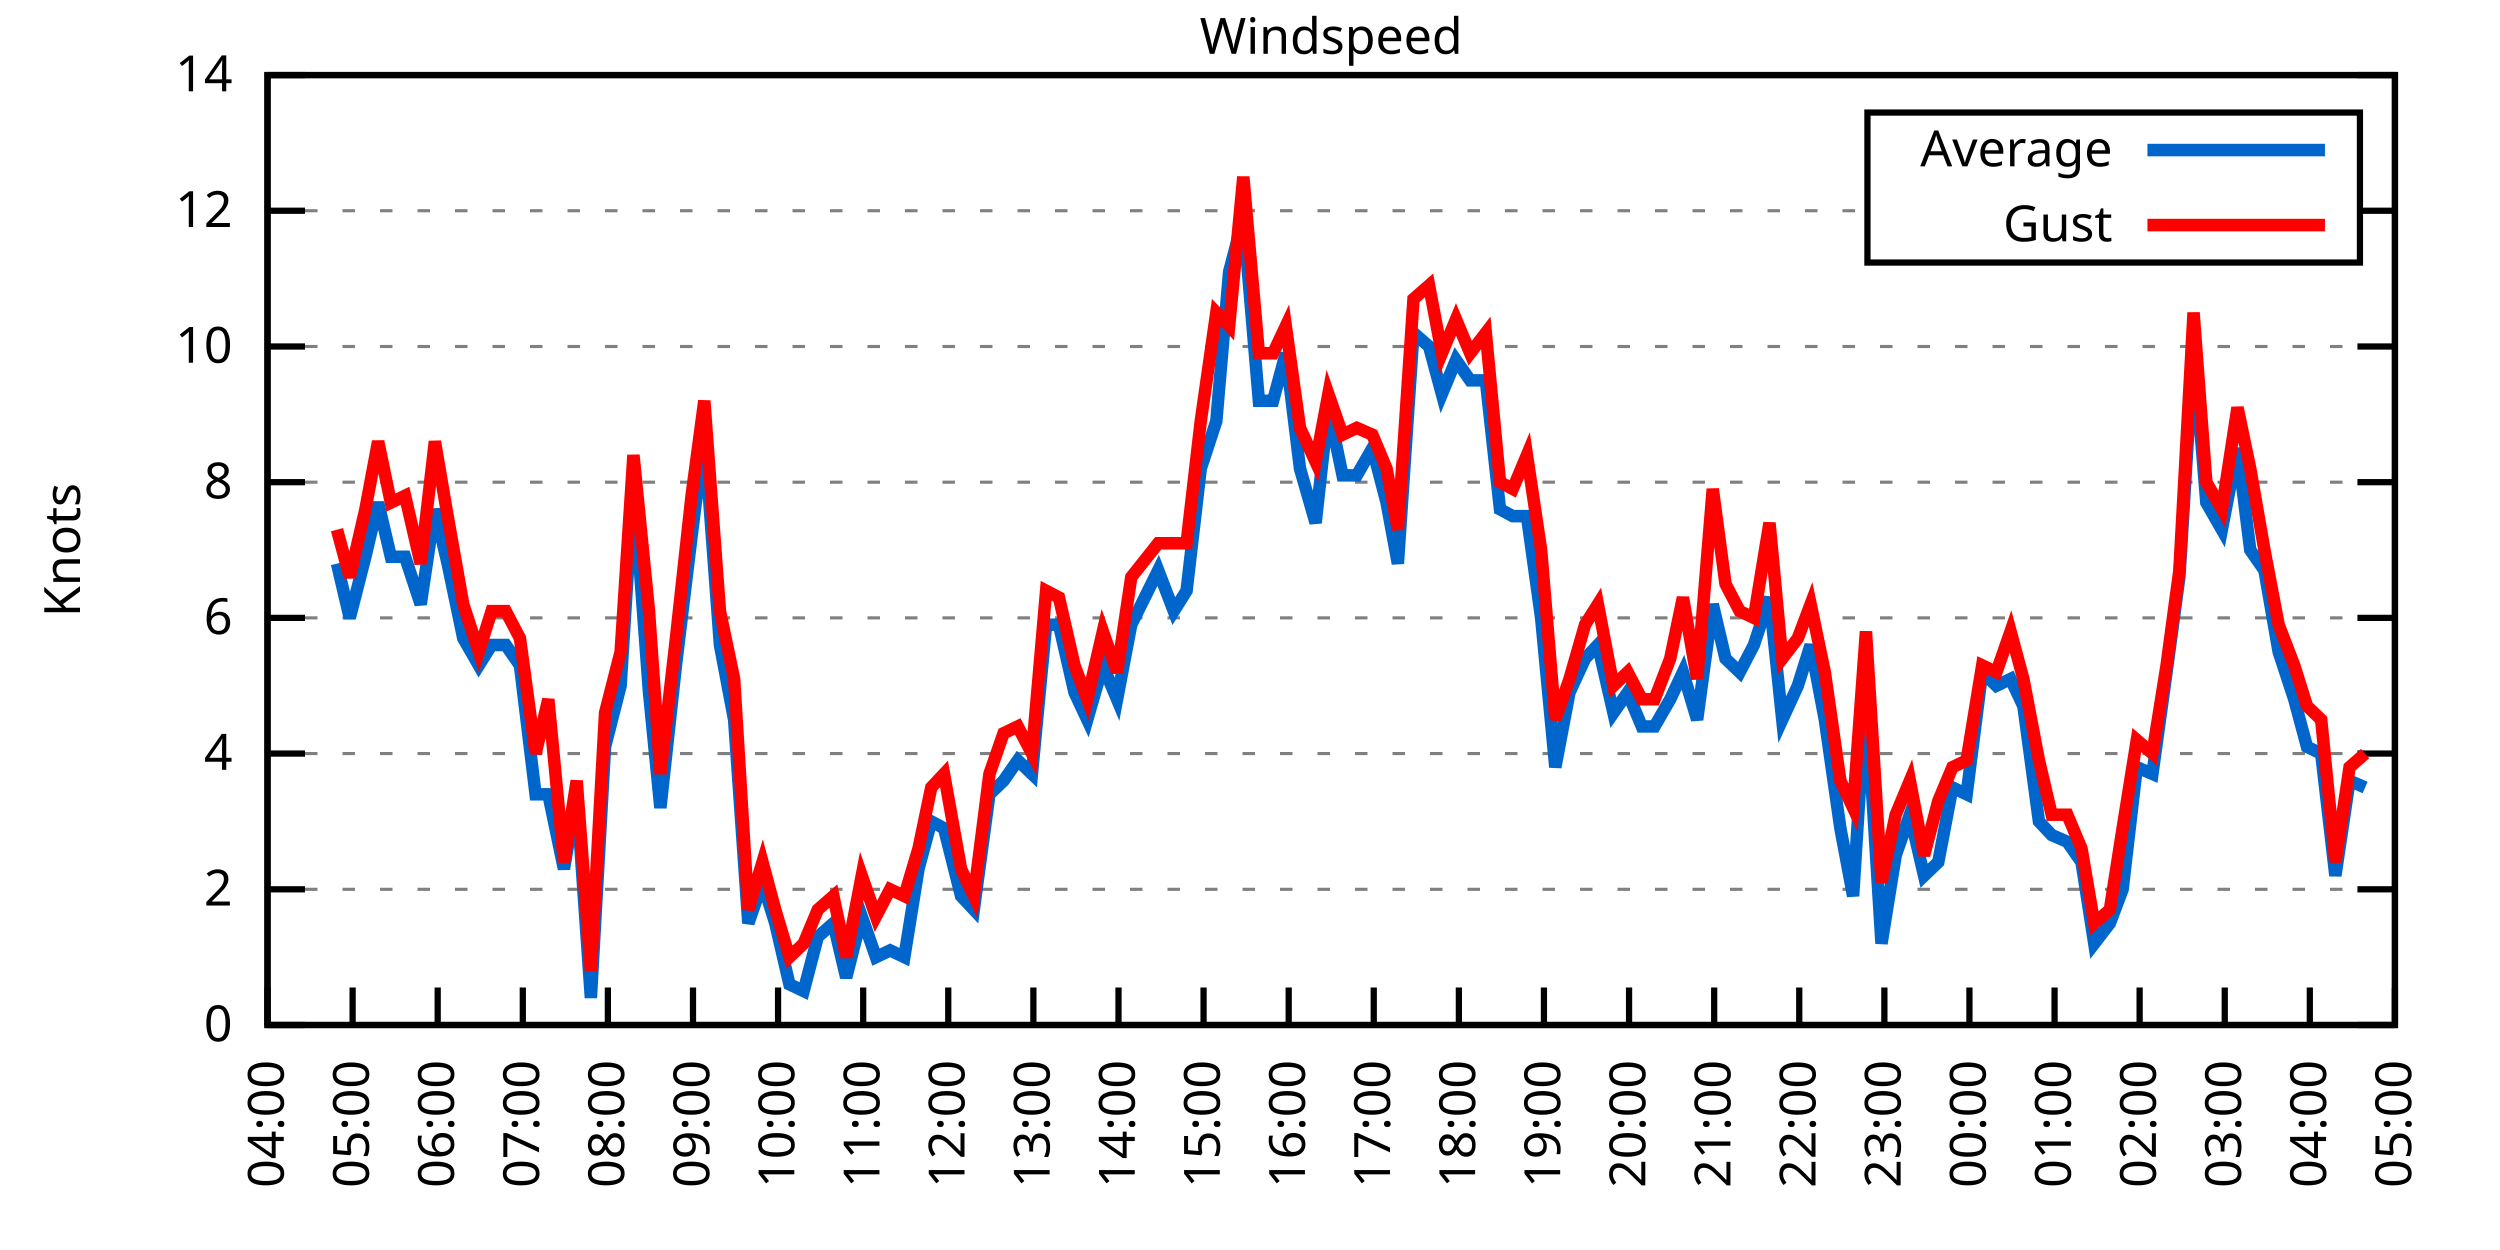
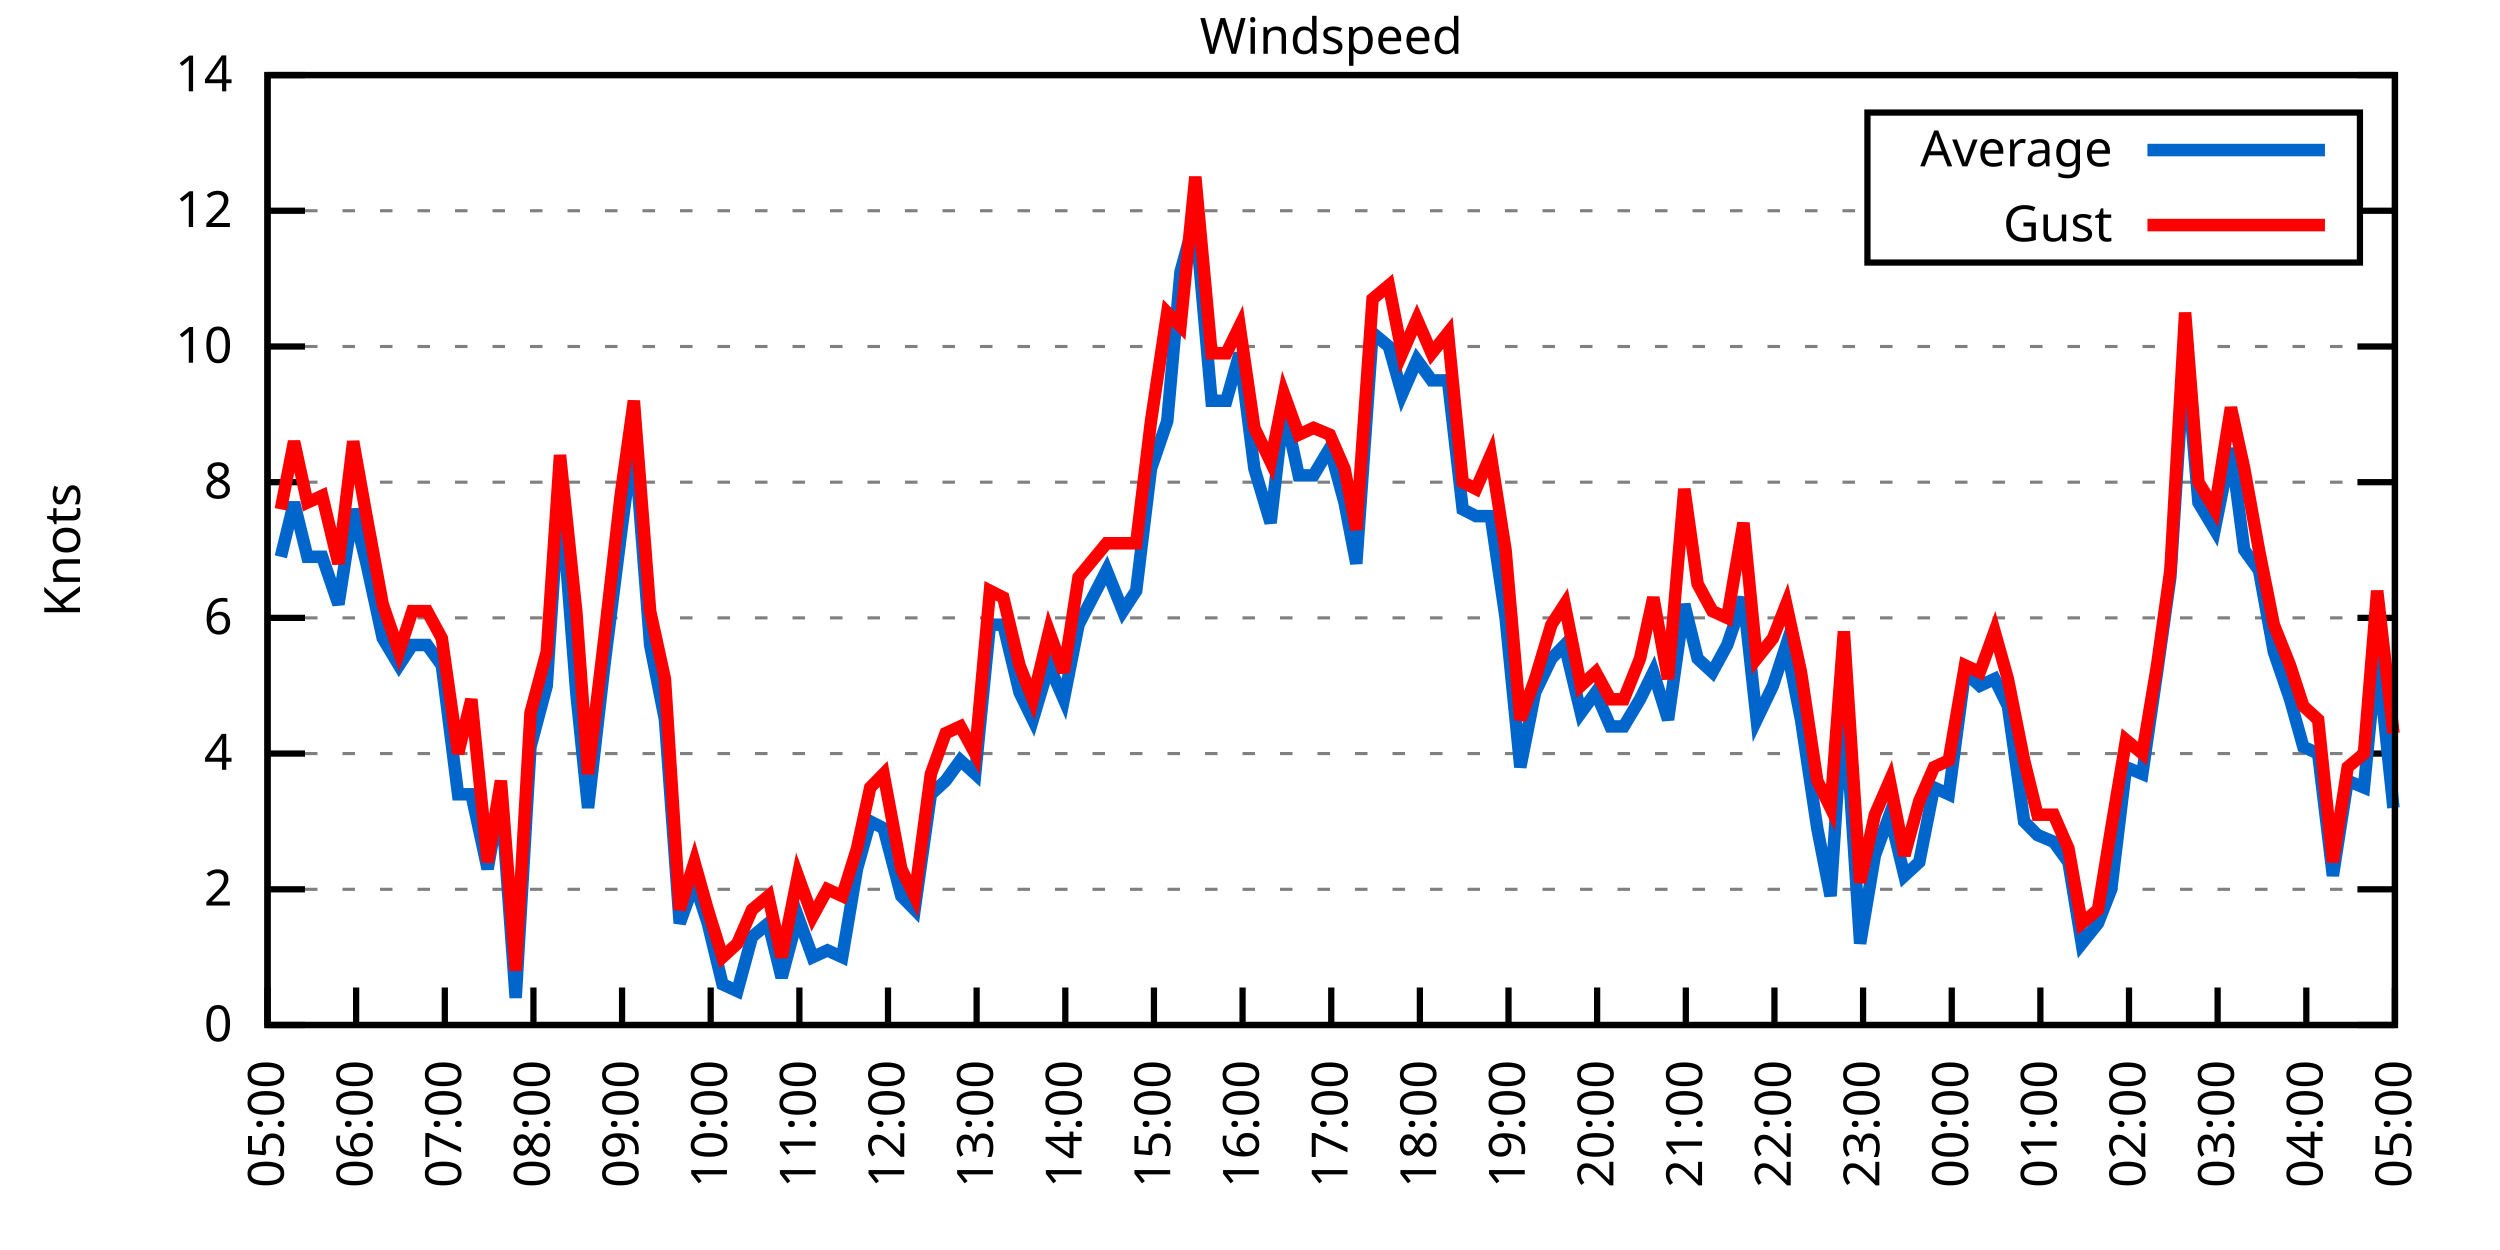
<svg xmlns="http://www.w3.org/2000/svg" xmlns:xlink="http://www.w3.org/1999/xlink" width="400" height="200" viewBox="0 0 400 200">
  <g id="gnuplot_canvas">
    <rect x="0" y="0" width="400" height="200" fill="none" />
    <defs>
      <circle id="gpDot" r="0.5" stroke-width="0.5" stroke="currentColor" />
      <path id="gpPt0" stroke-width="0.333" stroke="currentColor" d="M-1,0 h2 M0,-1 v2" />
      <path id="gpPt1" stroke-width="0.333" stroke="currentColor" d="M-1,-1 L1,1 M1,-1 L-1,1" />
      <path id="gpPt2" stroke-width="0.333" stroke="currentColor" d="M-1,0 L1,0 M0,-1 L0,1 M-1,-1 L1,1 M-1,1 L1,-1" />
      <rect id="gpPt3" stroke-width="0.333" stroke="currentColor" x="-1" y="-1" width="2" height="2" />
      <rect id="gpPt4" stroke-width="0.333" stroke="currentColor" fill="currentColor" x="-1" y="-1" width="2" height="2" />
      <circle id="gpPt5" stroke-width="0.333" stroke="currentColor" cx="0" cy="0" r="1" />
      <use xlink:href="#gpPt5" id="gpPt6" fill="currentColor" stroke="none" />
      <path id="gpPt7" stroke-width="0.333" stroke="currentColor" d="M0,-1.33 L-1.33,0.67 L1.33,0.67 z" />
      <use xlink:href="#gpPt7" id="gpPt8" fill="currentColor" stroke="none" />
      <use xlink:href="#gpPt7" id="gpPt9" stroke="currentColor" transform="rotate(180)" />
      <use xlink:href="#gpPt9" id="gpPt10" fill="currentColor" stroke="none" />
      <use xlink:href="#gpPt3" id="gpPt11" stroke="currentColor" transform="rotate(45)" />
      <use xlink:href="#gpPt11" id="gpPt12" fill="currentColor" stroke="none" />
      <path id="gpPt13" stroke-width="0.333" stroke="currentColor" d="M0,1.330 L1.265,0.411 L0.782,-1.067 L-0.782,-1.076 L-1.265,0.411 z" />
      <use xlink:href="#gpPt13" id="gpPt14" fill="currentColor" stroke="none" />
      <filter id="textbox" filterUnits="objectBoundingBox" x="0" y="0" height="1" width="1">
        <feFlood flood-color="white" flood-opacity="1" result="bgnd" />
        <feComposite in="SourceGraphic" in2="bgnd" operator="atop" />
      </filter>
      <filter id="greybox" filterUnits="objectBoundingBox" x="0" y="0" height="1" width="1">
        <feFlood flood-color="lightgrey" flood-opacity="1" result="grey" />
        <feComposite in="SourceGraphic" in2="grey" operator="atop" />
      </filter>
    </defs>
    <g fill="none" color="white" stroke="currentColor" stroke-width="1.00" stroke-linecap="butt" stroke-linejoin="miter">
</g>
    <g fill="none" color="black" stroke="currentColor" stroke-width="1.00" stroke-linecap="butt" stroke-linejoin="miter">
      <g stroke="none" shape-rendering="crispEdges">
        <polygon fill="rgb(255, 255, 255)" points="42.80,164.00 383.18,164.00 383.18,12.02 42.80,12.02 " />
      </g>
    </g>
    <g fill="none" color="black" stroke="currentColor" stroke-width="1.00" stroke-linecap="butt" stroke-linejoin="miter">
</g>
    <g fill="none" color="black" stroke="black" stroke-width="0.50" stroke-linecap="butt" stroke-linejoin="miter">
</g>
    <g fill="none" color="gray" stroke="currentColor" stroke-width="0.50" stroke-linecap="butt" stroke-linejoin="miter">
      <path stroke="gray" stroke-dasharray="2,4" class="gridline" d="M42.80,164.00 L383.19,164.00  " />
    </g>
    <g fill="none" color="gray" stroke="gray" stroke-width="1.00" stroke-linecap="butt" stroke-linejoin="miter">
</g>
    <g fill="none" color="black" stroke="currentColor" stroke-width="1.00" stroke-linecap="butt" stroke-linejoin="miter">
      <path stroke="black" d="M42.80,164.00 L48.80,164.00 M383.19,164.00 L377.19,164.00  " />
      <g transform="translate(37.20,166.60)" stroke="none" fill="black" font-family="Sans" font-size="8.00" text-anchor="end">
        <text>
          <tspan font-family="Sans"> 0</tspan>
        </text>
      </g>
    </g>
    <g fill="none" color="black" stroke="currentColor" stroke-width="1.00" stroke-linecap="butt" stroke-linejoin="miter">
</g>
    <g fill="none" color="black" stroke="black" stroke-width="0.50" stroke-linecap="butt" stroke-linejoin="miter">
</g>
    <g fill="none" color="gray" stroke="currentColor" stroke-width="0.50" stroke-linecap="butt" stroke-linejoin="miter">
      <path stroke="gray" stroke-dasharray="2,4" class="gridline" d="M42.80,142.29 L383.19,142.29  " />
    </g>
    <g fill="none" color="gray" stroke="gray" stroke-width="1.00" stroke-linecap="butt" stroke-linejoin="miter">
</g>
    <g fill="none" color="black" stroke="currentColor" stroke-width="1.00" stroke-linecap="butt" stroke-linejoin="miter">
      <path stroke="black" d="M42.80,142.29 L48.80,142.29 M383.19,142.29 L377.19,142.29  " />
      <g transform="translate(37.20,144.89)" stroke="none" fill="black" font-family="Sans" font-size="8.00" text-anchor="end">
        <text>
          <tspan font-family="Sans"> 2</tspan>
        </text>
      </g>
    </g>
    <g fill="none" color="black" stroke="currentColor" stroke-width="1.00" stroke-linecap="butt" stroke-linejoin="miter">
</g>
    <g fill="none" color="black" stroke="black" stroke-width="0.50" stroke-linecap="butt" stroke-linejoin="miter">
</g>
    <g fill="none" color="gray" stroke="currentColor" stroke-width="0.50" stroke-linecap="butt" stroke-linejoin="miter">
      <path stroke="gray" stroke-dasharray="2,4" class="gridline" d="M42.80,120.57 L383.19,120.57  " />
    </g>
    <g fill="none" color="gray" stroke="gray" stroke-width="1.00" stroke-linecap="butt" stroke-linejoin="miter">
</g>
    <g fill="none" color="black" stroke="currentColor" stroke-width="1.00" stroke-linecap="butt" stroke-linejoin="miter">
      <path stroke="black" d="M42.80,120.57 L48.80,120.57 M383.19,120.57 L377.19,120.57  " />
      <g transform="translate(37.20,123.17)" stroke="none" fill="black" font-family="Sans" font-size="8.00" text-anchor="end">
        <text>
          <tspan font-family="Sans"> 4</tspan>
        </text>
      </g>
    </g>
    <g fill="none" color="black" stroke="currentColor" stroke-width="1.00" stroke-linecap="butt" stroke-linejoin="miter">
</g>
    <g fill="none" color="black" stroke="black" stroke-width="0.50" stroke-linecap="butt" stroke-linejoin="miter">
</g>
    <g fill="none" color="gray" stroke="currentColor" stroke-width="0.50" stroke-linecap="butt" stroke-linejoin="miter">
      <path stroke="gray" stroke-dasharray="2,4" class="gridline" d="M42.80,98.86 L383.19,98.86  " />
    </g>
    <g fill="none" color="gray" stroke="gray" stroke-width="1.00" stroke-linecap="butt" stroke-linejoin="miter">
</g>
    <g fill="none" color="black" stroke="currentColor" stroke-width="1.00" stroke-linecap="butt" stroke-linejoin="miter">
      <path stroke="black" d="M42.80,98.86 L48.80,98.86 M383.19,98.86 L377.19,98.86  " />
      <g transform="translate(37.20,101.46)" stroke="none" fill="black" font-family="Sans" font-size="8.00" text-anchor="end">
        <text>
          <tspan font-family="Sans"> 6</tspan>
        </text>
      </g>
    </g>
    <g fill="none" color="black" stroke="currentColor" stroke-width="1.00" stroke-linecap="butt" stroke-linejoin="miter">
</g>
    <g fill="none" color="black" stroke="black" stroke-width="0.50" stroke-linecap="butt" stroke-linejoin="miter">
</g>
    <g fill="none" color="gray" stroke="currentColor" stroke-width="0.50" stroke-linecap="butt" stroke-linejoin="miter">
      <path stroke="gray" stroke-dasharray="2,4" class="gridline" d="M42.80,77.15 L383.19,77.15  " />
    </g>
    <g fill="none" color="gray" stroke="gray" stroke-width="1.00" stroke-linecap="butt" stroke-linejoin="miter">
</g>
    <g fill="none" color="black" stroke="currentColor" stroke-width="1.00" stroke-linecap="butt" stroke-linejoin="miter">
      <path stroke="black" d="M42.80,77.15 L48.80,77.15 M383.19,77.15 L377.19,77.15  " />
      <g transform="translate(37.20,79.75)" stroke="none" fill="black" font-family="Sans" font-size="8.00" text-anchor="end">
        <text>
          <tspan font-family="Sans"> 8</tspan>
        </text>
      </g>
    </g>
    <g fill="none" color="black" stroke="currentColor" stroke-width="1.00" stroke-linecap="butt" stroke-linejoin="miter">
</g>
    <g fill="none" color="black" stroke="black" stroke-width="0.50" stroke-linecap="butt" stroke-linejoin="miter">
</g>
    <g fill="none" color="gray" stroke="currentColor" stroke-width="0.50" stroke-linecap="butt" stroke-linejoin="miter">
      <path stroke="gray" stroke-dasharray="2,4" class="gridline" d="M42.80,55.44 L383.19,55.44  " />
    </g>
    <g fill="none" color="gray" stroke="gray" stroke-width="1.00" stroke-linecap="butt" stroke-linejoin="miter">
</g>
    <g fill="none" color="black" stroke="currentColor" stroke-width="1.00" stroke-linecap="butt" stroke-linejoin="miter">
      <path stroke="black" d="M42.80,55.44 L48.80,55.44 M383.19,55.44 L377.19,55.44  " />
      <g transform="translate(37.20,58.04)" stroke="none" fill="black" font-family="Sans" font-size="8.00" text-anchor="end">
        <text>
          <tspan font-family="Sans"> 10</tspan>
        </text>
      </g>
    </g>
    <g fill="none" color="black" stroke="currentColor" stroke-width="1.00" stroke-linecap="butt" stroke-linejoin="miter">
</g>
    <g fill="none" color="black" stroke="black" stroke-width="0.50" stroke-linecap="butt" stroke-linejoin="miter">
</g>
    <g fill="none" color="gray" stroke="currentColor" stroke-width="0.50" stroke-linecap="butt" stroke-linejoin="miter">
      <path stroke="gray" stroke-dasharray="2,4" class="gridline" d="M42.80,33.72 L298.79,33.72 M377.59,33.72 L383.19,33.72  " />
    </g>
    <g fill="none" color="gray" stroke="gray" stroke-width="1.00" stroke-linecap="butt" stroke-linejoin="miter">
</g>
    <g fill="none" color="black" stroke="currentColor" stroke-width="1.00" stroke-linecap="butt" stroke-linejoin="miter">
      <path stroke="black" d="M42.80,33.72 L48.80,33.72 M383.19,33.72 L377.19,33.72  " />
      <g transform="translate(37.20,36.32)" stroke="none" fill="black" font-family="Sans" font-size="8.00" text-anchor="end">
        <text>
          <tspan font-family="Sans"> 12</tspan>
        </text>
      </g>
    </g>
    <g fill="none" color="black" stroke="currentColor" stroke-width="1.00" stroke-linecap="butt" stroke-linejoin="miter">
</g>
    <g fill="none" color="black" stroke="black" stroke-width="0.50" stroke-linecap="butt" stroke-linejoin="miter">
</g>
    <g fill="none" color="gray" stroke="currentColor" stroke-width="0.50" stroke-linecap="butt" stroke-linejoin="miter">
      <path stroke="gray" stroke-dasharray="2,4" class="gridline" d="M42.80,12.01 L383.19,12.01  " />
    </g>
    <g fill="none" color="gray" stroke="gray" stroke-width="1.00" stroke-linecap="butt" stroke-linejoin="miter">
</g>
    <g fill="none" color="black" stroke="currentColor" stroke-width="1.00" stroke-linecap="butt" stroke-linejoin="miter">
      <path stroke="black" d="M42.80,12.01 L48.80,12.01 M383.19,12.01 L377.19,12.01  " />
      <g transform="translate(37.20,14.61)" stroke="none" fill="black" font-family="Sans" font-size="8.00" text-anchor="end">
        <text>
          <tspan font-family="Sans"> 14</tspan>
        </text>
      </g>
    </g>
    <g fill="none" color="black" stroke="currentColor" stroke-width="1.00" stroke-linecap="butt" stroke-linejoin="miter">
      <path stroke="black" d="M42.80,164.00 L42.80,158.00  " />
      <g transform="translate(45.40,169.60) rotate(270.00)" stroke="none" fill="black" font-family="Sans" font-size="8.00" text-anchor="end">
        <text>
-           <tspan font-family="Sans">04:00</tspan>
-         </text>
-       </g>
-     </g>
-     <g fill="none" color="black" stroke="currentColor" stroke-width="1.00" stroke-linecap="butt" stroke-linejoin="miter">
-       <path stroke="black" d="M56.42,164.00 L56.42,158.00  " />
-       <g transform="translate(59.02,169.60) rotate(270.00)" stroke="none" fill="black" font-family="Sans" font-size="8.00" text-anchor="end">
-         <text>
          <tspan font-family="Sans">05:00</tspan>
        </text>
      </g>
    </g>
    <g fill="none" color="black" stroke="currentColor" stroke-width="1.00" stroke-linecap="butt" stroke-linejoin="miter">
-       <path stroke="black" d="M70.03,164.00 L70.03,158.00  " />
-       <g transform="translate(72.63,169.60) rotate(270.00)" stroke="none" fill="black" font-family="Sans" font-size="8.00" text-anchor="end">
+       <path stroke="black" d="M56.98,164.00 L56.98,158.00  " />
+       <g transform="translate(59.58,169.60) rotate(270.00)" stroke="none" fill="black" font-family="Sans" font-size="8.00" text-anchor="end">
        <text>
          <tspan font-family="Sans">06:00</tspan>
        </text>
      </g>
    </g>
    <g fill="none" color="black" stroke="currentColor" stroke-width="1.00" stroke-linecap="butt" stroke-linejoin="miter">
-       <path stroke="black" d="M83.65,164.00 L83.65,158.00  " />
-       <g transform="translate(86.25,169.60) rotate(270.00)" stroke="none" fill="black" font-family="Sans" font-size="8.00" text-anchor="end">
+       <path stroke="black" d="M71.17,164.00 L71.17,158.00  " />
+       <g transform="translate(73.77,169.60) rotate(270.00)" stroke="none" fill="black" font-family="Sans" font-size="8.00" text-anchor="end">
        <text>
          <tspan font-family="Sans">07:00</tspan>
        </text>
      </g>
    </g>
    <g fill="none" color="black" stroke="currentColor" stroke-width="1.00" stroke-linecap="butt" stroke-linejoin="miter">
-       <path stroke="black" d="M97.26,164.00 L97.26,158.00  " />
-       <g transform="translate(99.86,169.60) rotate(270.00)" stroke="none" fill="black" font-family="Sans" font-size="8.00" text-anchor="end">
+       <path stroke="black" d="M85.35,164.00 L85.35,158.00  " />
+       <g transform="translate(87.95,169.60) rotate(270.00)" stroke="none" fill="black" font-family="Sans" font-size="8.00" text-anchor="end">
        <text>
          <tspan font-family="Sans">08:00</tspan>
        </text>
      </g>
    </g>
    <g fill="none" color="black" stroke="currentColor" stroke-width="1.00" stroke-linecap="butt" stroke-linejoin="miter">
-       <path stroke="black" d="M110.88,164.00 L110.88,158.00  " />
-       <g transform="translate(113.48,169.60) rotate(270.00)" stroke="none" fill="black" font-family="Sans" font-size="8.00" text-anchor="end">
+       <path stroke="black" d="M99.53,164.00 L99.53,158.00  " />
+       <g transform="translate(102.13,169.60) rotate(270.00)" stroke="none" fill="black" font-family="Sans" font-size="8.00" text-anchor="end">
        <text>
          <tspan font-family="Sans">09:00</tspan>
        </text>
      </g>
    </g>
    <g fill="none" color="black" stroke="currentColor" stroke-width="1.00" stroke-linecap="butt" stroke-linejoin="miter">
-       <path stroke="black" d="M124.49,164.00 L124.49,158.00  " />
-       <g transform="translate(127.09,169.60) rotate(270.00)" stroke="none" fill="black" font-family="Sans" font-size="8.00" text-anchor="end">
+       <path stroke="black" d="M113.71,164.00 L113.71,158.00  " />
+       <g transform="translate(116.31,169.60) rotate(270.00)" stroke="none" fill="black" font-family="Sans" font-size="8.00" text-anchor="end">
        <text>
          <tspan font-family="Sans">10:00</tspan>
        </text>
      </g>
    </g>
    <g fill="none" color="black" stroke="currentColor" stroke-width="1.00" stroke-linecap="butt" stroke-linejoin="miter">
-       <path stroke="black" d="M138.11,164.00 L138.11,158.00  " />
-       <g transform="translate(140.71,169.60) rotate(270.00)" stroke="none" fill="black" font-family="Sans" font-size="8.00" text-anchor="end">
+       <path stroke="black" d="M127.90,164.00 L127.90,158.00  " />
+       <g transform="translate(130.50,169.60) rotate(270.00)" stroke="none" fill="black" font-family="Sans" font-size="8.00" text-anchor="end">
        <text>
          <tspan font-family="Sans">11:00</tspan>
        </text>
      </g>
    </g>
    <g fill="none" color="black" stroke="currentColor" stroke-width="1.00" stroke-linecap="butt" stroke-linejoin="miter">
-       <path stroke="black" d="M151.72,164.00 L151.72,158.00  " />
-       <g transform="translate(154.32,169.60) rotate(270.00)" stroke="none" fill="black" font-family="Sans" font-size="8.00" text-anchor="end">
+       <path stroke="black" d="M142.08,164.00 L142.08,158.00  " />
+       <g transform="translate(144.68,169.60) rotate(270.00)" stroke="none" fill="black" font-family="Sans" font-size="8.00" text-anchor="end">
        <text>
          <tspan font-family="Sans">12:00</tspan>
        </text>
      </g>
    </g>
    <g fill="none" color="black" stroke="currentColor" stroke-width="1.00" stroke-linecap="butt" stroke-linejoin="miter">
-       <path stroke="black" d="M165.34,164.00 L165.34,158.00  " />
-       <g transform="translate(167.94,169.60) rotate(270.00)" stroke="none" fill="black" font-family="Sans" font-size="8.00" text-anchor="end">
+       <path stroke="black" d="M156.26,164.00 L156.26,158.00  " />
+       <g transform="translate(158.86,169.60) rotate(270.00)" stroke="none" fill="black" font-family="Sans" font-size="8.00" text-anchor="end">
        <text>
          <tspan font-family="Sans">13:00</tspan>
        </text>
      </g>
    </g>
    <g fill="none" color="black" stroke="currentColor" stroke-width="1.00" stroke-linecap="butt" stroke-linejoin="miter">
-       <path stroke="black" d="M178.96,164.00 L178.96,158.00  " />
-       <g transform="translate(181.56,169.60) rotate(270.00)" stroke="none" fill="black" font-family="Sans" font-size="8.00" text-anchor="end">
+       <path stroke="black" d="M170.45,164.00 L170.45,158.00  " />
+       <g transform="translate(173.05,169.60) rotate(270.00)" stroke="none" fill="black" font-family="Sans" font-size="8.00" text-anchor="end">
        <text>
          <tspan font-family="Sans">14:00</tspan>
        </text>
      </g>
    </g>
    <g fill="none" color="black" stroke="currentColor" stroke-width="1.00" stroke-linecap="butt" stroke-linejoin="miter">
-       <path stroke="black" d="M192.57,164.00 L192.57,158.00  " />
-       <g transform="translate(195.17,169.60) rotate(270.00)" stroke="none" fill="black" font-family="Sans" font-size="8.00" text-anchor="end">
+       <path stroke="black" d="M184.63,164.00 L184.63,158.00  " />
+       <g transform="translate(187.23,169.60) rotate(270.00)" stroke="none" fill="black" font-family="Sans" font-size="8.00" text-anchor="end">
        <text>
          <tspan font-family="Sans">15:00</tspan>
        </text>
      </g>
    </g>
    <g fill="none" color="black" stroke="currentColor" stroke-width="1.00" stroke-linecap="butt" stroke-linejoin="miter">
-       <path stroke="black" d="M206.19,164.00 L206.19,158.00  " />
-       <g transform="translate(208.79,169.60) rotate(270.00)" stroke="none" fill="black" font-family="Sans" font-size="8.00" text-anchor="end">
+       <path stroke="black" d="M198.81,164.00 L198.81,158.00  " />
+       <g transform="translate(201.41,169.60) rotate(270.00)" stroke="none" fill="black" font-family="Sans" font-size="8.00" text-anchor="end">
        <text>
          <tspan font-family="Sans">16:00</tspan>
        </text>
      </g>
    </g>
    <g fill="none" color="black" stroke="currentColor" stroke-width="1.00" stroke-linecap="butt" stroke-linejoin="miter">
-       <path stroke="black" d="M219.80,164.00 L219.80,158.00  " />
-       <g transform="translate(222.40,169.60) rotate(270.00)" stroke="none" fill="black" font-family="Sans" font-size="8.00" text-anchor="end">
+       <path stroke="black" d="M213.00,164.00 L213.00,158.00  " />
+       <g transform="translate(215.60,169.60) rotate(270.00)" stroke="none" fill="black" font-family="Sans" font-size="8.00" text-anchor="end">
        <text>
          <tspan font-family="Sans">17:00</tspan>
        </text>
      </g>
    </g>
    <g fill="none" color="black" stroke="currentColor" stroke-width="1.00" stroke-linecap="butt" stroke-linejoin="miter">
-       <path stroke="black" d="M233.42,164.00 L233.42,158.00  " />
-       <g transform="translate(236.02,169.60) rotate(270.00)" stroke="none" fill="black" font-family="Sans" font-size="8.00" text-anchor="end">
+       <path stroke="black" d="M227.18,164.00 L227.18,158.00  " />
+       <g transform="translate(229.78,169.60) rotate(270.00)" stroke="none" fill="black" font-family="Sans" font-size="8.00" text-anchor="end">
        <text>
          <tspan font-family="Sans">18:00</tspan>
        </text>
      </g>
    </g>
    <g fill="none" color="black" stroke="currentColor" stroke-width="1.00" stroke-linecap="butt" stroke-linejoin="miter">
-       <path stroke="black" d="M247.03,164.00 L247.03,158.00  " />
-       <g transform="translate(249.63,169.60) rotate(270.00)" stroke="none" fill="black" font-family="Sans" font-size="8.00" text-anchor="end">
+       <path stroke="black" d="M241.36,164.00 L241.36,158.00  " />
+       <g transform="translate(243.96,169.60) rotate(270.00)" stroke="none" fill="black" font-family="Sans" font-size="8.00" text-anchor="end">
        <text>
          <tspan font-family="Sans">19:00</tspan>
        </text>
      </g>
    </g>
    <g fill="none" color="black" stroke="currentColor" stroke-width="1.00" stroke-linecap="butt" stroke-linejoin="miter">
-       <path stroke="black" d="M260.65,164.00 L260.65,158.00  " />
-       <g transform="translate(263.25,169.60) rotate(270.00)" stroke="none" fill="black" font-family="Sans" font-size="8.00" text-anchor="end">
+       <path stroke="black" d="M255.54,164.00 L255.54,158.00  " />
+       <g transform="translate(258.14,169.60) rotate(270.00)" stroke="none" fill="black" font-family="Sans" font-size="8.00" text-anchor="end">
        <text>
          <tspan font-family="Sans">20:00</tspan>
        </text>
      </g>
    </g>
    <g fill="none" color="black" stroke="currentColor" stroke-width="1.00" stroke-linecap="butt" stroke-linejoin="miter">
-       <path stroke="black" d="M274.27,164.00 L274.27,158.00  " />
-       <g transform="translate(276.87,169.60) rotate(270.00)" stroke="none" fill="black" font-family="Sans" font-size="8.00" text-anchor="end">
+       <path stroke="black" d="M269.73,164.00 L269.73,158.00  " />
+       <g transform="translate(272.33,169.60) rotate(270.00)" stroke="none" fill="black" font-family="Sans" font-size="8.00" text-anchor="end">
        <text>
          <tspan font-family="Sans">21:00</tspan>
        </text>
      </g>
    </g>
    <g fill="none" color="black" stroke="currentColor" stroke-width="1.00" stroke-linecap="butt" stroke-linejoin="miter">
-       <path stroke="black" d="M287.88,164.00 L287.88,158.00  " />
-       <g transform="translate(290.48,169.60) rotate(270.00)" stroke="none" fill="black" font-family="Sans" font-size="8.00" text-anchor="end">
+       <path stroke="black" d="M283.91,164.00 L283.91,158.00  " />
+       <g transform="translate(286.51,169.60) rotate(270.00)" stroke="none" fill="black" font-family="Sans" font-size="8.00" text-anchor="end">
        <text>
          <tspan font-family="Sans">22:00</tspan>
        </text>
      </g>
    </g>
    <g fill="none" color="black" stroke="currentColor" stroke-width="1.00" stroke-linecap="butt" stroke-linejoin="miter">
-       <path stroke="black" d="M301.50,164.00 L301.50,158.00  " />
-       <g transform="translate(304.10,169.60) rotate(270.00)" stroke="none" fill="black" font-family="Sans" font-size="8.00" text-anchor="end">
+       <path stroke="black" d="M298.09,164.00 L298.09,158.00  " />
+       <g transform="translate(300.69,169.60) rotate(270.00)" stroke="none" fill="black" font-family="Sans" font-size="8.00" text-anchor="end">
        <text>
          <tspan font-family="Sans">23:00</tspan>
        </text>
      </g>
    </g>
    <g fill="none" color="black" stroke="currentColor" stroke-width="1.00" stroke-linecap="butt" stroke-linejoin="miter">
-       <path stroke="black" d="M315.11,164.00 L315.11,158.00  " />
-       <g transform="translate(317.71,169.60) rotate(270.00)" stroke="none" fill="black" font-family="Sans" font-size="8.00" text-anchor="end">
+       <path stroke="black" d="M312.28,164.00 L312.28,158.00  " />
+       <g transform="translate(314.88,169.60) rotate(270.00)" stroke="none" fill="black" font-family="Sans" font-size="8.00" text-anchor="end">
        <text>
          <tspan font-family="Sans">00:00</tspan>
        </text>
      </g>
    </g>
    <g fill="none" color="black" stroke="currentColor" stroke-width="1.00" stroke-linecap="butt" stroke-linejoin="miter">
-       <path stroke="black" d="M328.73,164.00 L328.73,158.00  " />
-       <g transform="translate(331.33,169.60) rotate(270.00)" stroke="none" fill="black" font-family="Sans" font-size="8.00" text-anchor="end">
+       <path stroke="black" d="M326.46,164.00 L326.46,158.00  " />
+       <g transform="translate(329.06,169.60) rotate(270.00)" stroke="none" fill="black" font-family="Sans" font-size="8.00" text-anchor="end">
        <text>
          <tspan font-family="Sans">01:00</tspan>
        </text>
      </g>
    </g>
    <g fill="none" color="black" stroke="currentColor" stroke-width="1.00" stroke-linecap="butt" stroke-linejoin="miter">
-       <path stroke="black" d="M342.34,164.00 L342.34,158.00  " />
-       <g transform="translate(344.94,169.60) rotate(270.00)" stroke="none" fill="black" font-family="Sans" font-size="8.00" text-anchor="end">
+       <path stroke="black" d="M340.64,164.00 L340.64,158.00  " />
+       <g transform="translate(343.24,169.60) rotate(270.00)" stroke="none" fill="black" font-family="Sans" font-size="8.00" text-anchor="end">
        <text>
          <tspan font-family="Sans">02:00</tspan>
        </text>
      </g>
    </g>
    <g fill="none" color="black" stroke="currentColor" stroke-width="1.00" stroke-linecap="butt" stroke-linejoin="miter">
-       <path stroke="black" d="M355.96,164.00 L355.96,158.00  " />
-       <g transform="translate(358.56,169.60) rotate(270.00)" stroke="none" fill="black" font-family="Sans" font-size="8.00" text-anchor="end">
+       <path stroke="black" d="M354.82,164.00 L354.82,158.00  " />
+       <g transform="translate(357.42,169.60) rotate(270.00)" stroke="none" fill="black" font-family="Sans" font-size="8.00" text-anchor="end">
        <text>
          <tspan font-family="Sans">03:00</tspan>
        </text>
      </g>
    </g>
    <g fill="none" color="black" stroke="currentColor" stroke-width="1.00" stroke-linecap="butt" stroke-linejoin="miter">
-       <path stroke="black" d="M369.57,164.00 L369.57,158.00  " />
-       <g transform="translate(372.17,169.60) rotate(270.00)" stroke="none" fill="black" font-family="Sans" font-size="8.00" text-anchor="end">
+       <path stroke="black" d="M369.01,164.00 L369.01,158.00  " />
+       <g transform="translate(371.61,169.60) rotate(270.00)" stroke="none" fill="black" font-family="Sans" font-size="8.00" text-anchor="end">
        <text>
          <tspan font-family="Sans">04:00</tspan>
        </text>
      </g>
    </g>
    <g fill="none" color="black" stroke="currentColor" stroke-width="1.00" stroke-linecap="butt" stroke-linejoin="miter">
      <path stroke="black" d="M383.19,164.00 L383.19,158.00  " />
      <g transform="translate(385.79,169.60) rotate(270.00)" stroke="none" fill="black" font-family="Sans" font-size="8.00" text-anchor="end">
        <text>
          <tspan font-family="Sans">05:00</tspan>
        </text>
      </g>
    </g>
    <g fill="none" color="black" stroke="currentColor" stroke-width="1.00" stroke-linecap="butt" stroke-linejoin="miter">
</g>
    <g fill="none" color="black" stroke="currentColor" stroke-width="1.00" stroke-linecap="butt" stroke-linejoin="miter">
      <path stroke="black" d="M42.80,12.01 L42.80,164.00 L383.19,164.00 L383.19,12.01 L42.80,12.01 Z  " />
    </g>
    <g fill="none" color="black" stroke="currentColor" stroke-width="1.00" stroke-linecap="butt" stroke-linejoin="miter">
</g>
    <g fill="none" color="black" stroke="currentColor" stroke-width="1.00" stroke-linecap="butt" stroke-linejoin="miter">
      <path stroke="black" d="M298.79,42.01 L298.79,18.01 L377.59,18.01 L377.59,42.01 L298.79,42.01 Z  " />
    </g>
    <g id="Windspeed_plot_1">
      <g fill="none" color="white" stroke="black" stroke-width="2.00" stroke-linecap="butt" stroke-linejoin="miter">
</g>
      <g fill="none" color="black" stroke="currentColor" stroke-width="2.00" stroke-linecap="butt" stroke-linejoin="miter">
        <g transform="translate(337.99,26.61)" stroke="none" fill="black" font-family="Sans" font-size="8.00" text-anchor="end">
          <text>
            <tspan font-family="Sans">Average</tspan>
          </text>
        </g>
      </g>
      <g fill="none" color="black" stroke="currentColor" stroke-width="2.00" stroke-linecap="butt" stroke-linejoin="miter">
-         <path stroke="rgb(  0, 102, 204)" d="M343.59,24.01 L371.99,24.01 M53.92,90.18 L55.96,98.86 L58.46,89.09 L60.50,80.41 L62.54,89.09 L64.81,89.09   L67.31,96.69 L69.58,81.49 L71.62,90.18 L74.12,102.12 L76.61,106.46 L78.65,103.20 L80.92,103.20 L83.19,106.46   L85.69,127.09 L87.73,127.09 L90.23,139.03 L92.27,127.09 L94.54,159.66 L96.81,119.49 L99.30,109.72 L101.35,77.15   L103.84,110.80 L105.66,129.26 L108.15,106.46 L110.65,85.83 L112.69,69.55 L115.19,103.20 L117.46,115.15 L119.73,147.72   L122.00,141.20 L124.04,147.72 L126.31,157.49 L128.58,158.57 L130.85,149.89 L133.34,147.72 L135.39,156.40 L137.88,146.63   L140.15,153.14 L142.42,152.06 L144.69,153.14 L146.96,139.03 L149.00,131.43 L151.04,132.52 L153.77,143.37 L155.81,145.54   L158.31,127.09 L160.57,124.92 L162.84,121.66 L165.11,123.83 L167.38,99.95 L169.43,99.95 L171.92,110.80 L173.96,115.15   L176.46,106.46 L178.73,111.89 L181.00,99.95 L185.31,91.26 L187.81,97.78 L189.85,94.52 L192.12,74.98 L194.61,67.38   L196.66,43.49 L198.93,34.81 L201.42,64.12 L203.69,64.12 L205.73,56.52 L208.00,74.98 L210.50,83.66 L212.54,65.21   L214.81,76.06 L217.08,76.06 L219.58,71.72 L221.85,80.41 L223.66,90.18 L226.16,53.26 L228.65,55.44 L230.70,63.04   L232.96,57.61 L235.23,60.86 L237.73,60.86 L240.00,81.49 L242.04,82.58 L244.31,82.58 L246.58,98.86 L248.85,122.75   L251.12,110.80 L253.61,105.38 L255.66,103.20 L258.15,114.06 L260.42,110.80 L262.69,116.23 L264.73,116.23 L267.23,111.89   L269.27,107.55 L271.54,115.15 L274.04,96.69 L276.08,105.38 L278.35,107.55 L280.62,103.20 L283.12,95.60 L285.16,115.15   L287.65,109.72 L289.70,103.20 L291.97,115.15 L294.46,132.52 L296.50,143.37 L298.55,110.80 L301.04,150.97 L303.31,136.86   L305.58,130.35 L307.85,140.12 L310.12,137.94 L312.39,126.00 L314.66,127.09 L317.15,107.55 L319.42,109.72 L321.69,108.63   L323.74,112.97 L326.23,131.43 L328.27,133.60 L330.77,134.69 L333.04,137.94 L335.08,150.97 L337.58,147.72 L339.62,142.29   L341.89,122.75 L344.39,123.83 L346.65,107.55 L348.70,92.35 L350.97,55.44 L353.01,80.41 L355.50,84.75 L358.00,71.72   L360.04,88.00 L362.31,91.26 L364.58,104.29 L367.08,111.89 L369.12,119.49 L371.39,120.57 L373.66,140.12 L375.93,124.92   L378.42,126.00  " />
+         <path stroke="rgb(  0, 102, 204)" d="M343.59,24.01 L371.99,24.01 M44.93,89.09 L47.05,80.41 L49.18,89.09 L51.55,89.09 L54.15,96.69 L56.51,81.49   L58.64,90.18 L61.24,102.12 L63.84,106.46 L65.97,103.20 L68.33,103.20 L70.69,106.46 L73.29,127.09 L75.42,127.09   L78.02,139.03 L80.15,127.09 L82.51,159.66 L84.88,119.49 L87.48,109.72 L89.60,77.15 L92.20,110.80 L94.09,129.26   L96.70,106.46 L99.30,85.83 L101.42,69.55 L104.02,103.20 L106.39,115.15 L108.75,147.72 L111.11,141.20 L113.24,147.72   L115.61,157.49 L117.97,158.57 L120.33,149.89 L122.93,147.72 L125.06,156.40 L127.66,146.63 L130.02,153.14 L132.39,152.06   L134.75,153.14 L137.12,139.03 L139.24,131.43 L141.37,132.52 L144.21,143.37 L146.34,145.54 L148.94,127.09 L151.30,124.92   L153.66,121.66 L156.03,123.83 L158.39,99.95 L160.52,99.95 L163.12,110.80 L165.25,115.15 L167.85,106.46 L170.21,111.89   L172.57,99.95 L177.06,91.26 L179.67,97.78 L181.79,94.52 L184.16,74.98 L186.76,67.38 L188.88,43.49 L191.25,34.81   L193.85,64.12 L196.21,64.12 L198.34,56.52 L200.70,74.98 L203.30,83.66 L205.43,65.21 L207.79,76.06 L210.16,76.06   L212.76,71.72 L215.12,80.41 L217.01,90.18 L219.61,53.26 L222.21,55.44 L224.34,63.04 L226.71,57.61 L229.07,60.86   L231.67,60.86 L234.03,81.49 L236.16,82.58 L238.52,82.58 L240.89,98.86 L243.25,122.75 L245.62,110.80 L248.22,105.38   L250.34,103.20 L252.94,114.06 L255.31,110.80 L257.67,116.23 L259.80,116.23 L262.40,111.89 L264.53,107.55 L266.89,115.15   L269.49,96.69 L271.62,105.38 L273.98,107.55 L276.35,103.20 L278.95,95.60 L281.07,115.15 L283.67,109.72 L285.80,103.20   L288.16,115.15 L290.76,132.52 L292.89,143.37 L295.02,110.80 L297.62,150.97 L299.98,136.86 L302.35,130.35 L304.71,140.12   L307.08,137.94 L309.44,126.00 L311.80,127.09 L314.40,107.55 L316.77,109.72 L319.13,108.63 L321.26,112.97 L323.86,131.43   L325.99,133.60 L328.59,134.69 L330.95,137.94 L333.08,150.97 L335.68,147.72 L337.80,142.29 L340.17,122.75 L342.77,123.83   L345.13,107.55 L347.26,92.35 L349.62,55.44 L351.75,80.41 L354.35,84.75 L356.95,71.72 L359.08,88.00 L361.44,91.26   L363.81,104.29 L366.41,111.89 L368.53,119.49 L370.90,120.57 L373.26,140.12 L375.63,124.92 L378.23,126.00 L380.35,104.29   L382.95,129.26  " />
      </g>
    </g>
    <g id="Windspeed_plot_2">
      <g fill="none" color="black" stroke="currentColor" stroke-width="2.00" stroke-linecap="butt" stroke-linejoin="miter">
        <g transform="translate(337.99,38.61)" stroke="none" fill="black" font-family="Sans" font-size="8.00" text-anchor="end">
          <text>
            <tspan font-family="Sans">Gust</tspan>
          </text>
        </g>
      </g>
      <g fill="none" color="black" stroke="currentColor" stroke-width="2.00" stroke-linecap="butt" stroke-linejoin="miter">
-         <path stroke="rgb(255,   0,   0)" d="M343.59,36.01 L371.99,36.01 M53.92,84.75 L55.96,92.35 L58.46,81.49 L60.50,70.63 L62.54,80.41 L64.81,79.32   L67.31,90.18 L69.58,70.63 L71.62,82.58 L74.12,96.69 L76.61,104.29 L78.65,97.78 L80.92,97.78 L83.19,102.12   L85.69,120.57 L87.73,111.89 L90.23,137.94 L92.27,124.92 L94.54,155.31 L96.81,114.06 L99.30,104.29 L101.35,72.81   L103.84,97.78 L105.66,123.83 L108.15,102.12 L110.65,79.32 L112.69,64.12 L115.19,97.78 L117.46,108.63 L119.73,145.54   L122.00,137.94 L124.04,145.54 L126.31,153.14 L128.58,150.97 L130.85,145.54 L133.34,143.37 L135.39,153.14 L137.88,140.12   L140.15,146.63 L142.42,142.29 L144.69,143.37 L146.96,135.77 L149.00,126.00 L151.04,123.83 L153.77,139.03 L155.81,143.37   L158.31,123.83 L160.57,117.32 L162.84,116.23 L165.11,120.57 L167.38,94.52 L169.43,95.60 L171.92,106.46 L173.96,111.89   L176.46,101.03 L178.73,107.55 L181.00,92.35 L185.31,86.92 L187.81,86.92 L189.85,86.92 L192.12,67.38 L194.61,50.01   L196.66,52.18 L198.93,28.29 L201.42,56.52 L203.69,56.52 L205.73,52.18 L208.00,68.46 L210.50,73.89 L212.54,63.04   L214.81,69.55 L217.08,68.46 L219.58,69.55 L221.85,74.98 L223.66,84.75 L226.16,47.84 L228.65,45.66 L230.70,56.52   L232.96,51.09 L235.23,56.52 L237.73,53.26 L240.00,77.15 L242.04,78.23 L244.31,72.81 L246.58,88.00 L248.85,115.15   L251.12,108.63 L253.61,99.95 L255.66,96.69 L258.15,109.72 L260.42,107.55 L262.69,111.89 L264.73,111.89 L267.23,105.38   L269.27,95.60 L271.54,108.63 L274.04,78.23 L276.08,93.43 L278.35,97.78 L280.62,98.86 L283.12,83.66 L285.16,105.38   L287.65,102.12 L289.70,96.69 L291.97,107.55 L294.46,124.92 L296.50,129.26 L298.55,101.03 L301.04,141.20 L303.31,130.35   L305.58,124.92 L307.85,136.86 L310.12,128.17 L312.39,122.75 L314.66,121.66 L317.15,106.46 L319.42,107.55 L321.69,101.03   L323.74,108.63 L326.23,121.66 L328.27,130.35 L330.77,130.35 L333.04,135.77 L335.08,147.72 L337.58,145.54 L339.62,132.52   L341.89,118.40 L344.39,120.57 L346.65,106.46 L348.70,91.26 L350.97,50.01 L353.01,77.15 L355.50,81.49 L358.00,65.21   L360.04,74.98 L362.31,88.00 L364.58,99.95 L367.08,106.46 L369.12,112.97 L371.39,115.15 L373.66,137.94 L375.93,122.75   L378.42,120.57  " />
+         <path stroke="rgb(255,   0,   0)" d="M343.59,36.01 L371.99,36.01 M44.93,81.49 L47.05,70.63 L49.18,80.41 L51.55,79.32 L54.15,90.18 L56.51,70.63   L58.64,82.58 L61.24,96.69 L63.84,104.29 L65.97,97.78 L68.33,97.78 L70.69,102.12 L73.29,120.57 L75.42,111.89   L78.02,137.94 L80.15,124.92 L82.51,155.31 L84.88,114.06 L87.48,104.29 L89.60,72.81 L92.20,97.78 L94.09,123.83   L96.70,102.12 L99.30,79.32 L101.42,64.12 L104.02,97.78 L106.39,108.63 L108.75,145.54 L111.11,137.94 L113.24,145.54   L115.61,153.14 L117.97,150.97 L120.33,145.54 L122.93,143.37 L125.06,153.14 L127.66,140.12 L130.02,146.63 L132.39,142.29   L134.75,143.37 L137.12,135.77 L139.24,126.00 L141.37,123.83 L144.21,139.03 L146.34,143.37 L148.94,123.83 L151.30,117.32   L153.66,116.23 L156.03,120.57 L158.39,94.52 L160.52,95.60 L163.12,106.46 L165.25,111.89 L167.85,101.03 L170.21,107.55   L172.57,92.35 L177.06,86.92 L179.67,86.92 L181.79,86.92 L184.16,67.38 L186.76,50.01 L188.88,52.18 L191.25,28.29   L193.85,56.52 L196.21,56.52 L198.34,52.18 L200.70,68.46 L203.30,73.89 L205.43,63.04 L207.79,69.55 L210.16,68.46   L212.76,69.55 L215.12,74.98 L217.01,84.75 L219.61,47.84 L222.21,45.66 L224.34,56.52 L226.71,51.09 L229.07,56.52   L231.67,53.26 L234.03,77.15 L236.16,78.23 L238.52,72.81 L240.89,88.00 L243.25,115.15 L245.62,108.63 L248.22,99.95   L250.34,96.69 L252.94,109.72 L255.31,107.55 L257.67,111.89 L259.80,111.89 L262.40,105.38 L264.53,95.60 L266.89,108.63   L269.49,78.23 L271.62,93.43 L273.98,97.78 L276.35,98.86 L278.95,83.66 L281.07,105.38 L283.67,102.12 L285.80,96.69   L288.16,107.55 L290.76,124.92 L292.89,129.26 L295.02,101.03 L297.62,141.20 L299.98,130.35 L302.35,124.92 L304.71,136.86   L307.08,128.17 L309.44,122.75 L311.80,121.66 L314.40,106.46 L316.77,107.55 L319.13,101.03 L321.26,108.63 L323.86,121.66   L325.99,130.35 L328.59,130.35 L330.95,135.77 L333.08,147.72 L335.68,145.54 L337.80,132.52 L340.17,118.40 L342.77,120.57   L345.13,106.46 L347.26,91.26 L349.62,50.01 L351.75,77.15 L354.35,81.49 L356.95,65.21 L359.08,74.98 L361.44,88.00   L363.81,99.95 L366.41,106.46 L368.53,112.97 L370.90,115.15 L373.26,137.94 L375.63,122.75 L378.23,120.57 L380.35,94.52   L382.95,117.32  " />
      </g>
    </g>
    <g fill="none" color="black" stroke="currentColor" stroke-width="2.00" stroke-linecap="butt" stroke-linejoin="miter">
</g>
    <g fill="none" color="black" stroke="black" stroke-width="1.00" stroke-linecap="butt" stroke-linejoin="miter">
</g>
    <g fill="none" color="black" stroke="currentColor" stroke-width="1.00" stroke-linecap="butt" stroke-linejoin="miter">
      <path stroke="black" d="M42.80,12.01 L42.80,164.00 L383.19,164.00 L383.19,12.01 L42.80,12.01 Z  " />
      <g transform="translate(12.80,88.01) rotate(270.00)" stroke="none" fill="black" font-family="Sans" font-size="8.00" text-anchor="middle">
        <text>
          <tspan font-family="Sans">Knots</tspan>
        </text>
      </g>
    </g>
    <g fill="none" color="black" stroke="currentColor" stroke-width="1.00" stroke-linecap="butt" stroke-linejoin="miter">
</g>
    <g fill="none" color="black" stroke="currentColor" stroke-width="1.00" stroke-linecap="butt" stroke-linejoin="miter">
      <g transform="translate(212.99,8.61)" stroke="none" fill="black" font-family="Sans" font-size="8.00" text-anchor="middle">
        <text>
          <tspan font-family="Sans">Windspeed</tspan>
        </text>
      </g>
    </g>
    <g fill="none" color="black" stroke="currentColor" stroke-width="1.00" stroke-linecap="butt" stroke-linejoin="miter">
</g>
  </g>
</svg>
